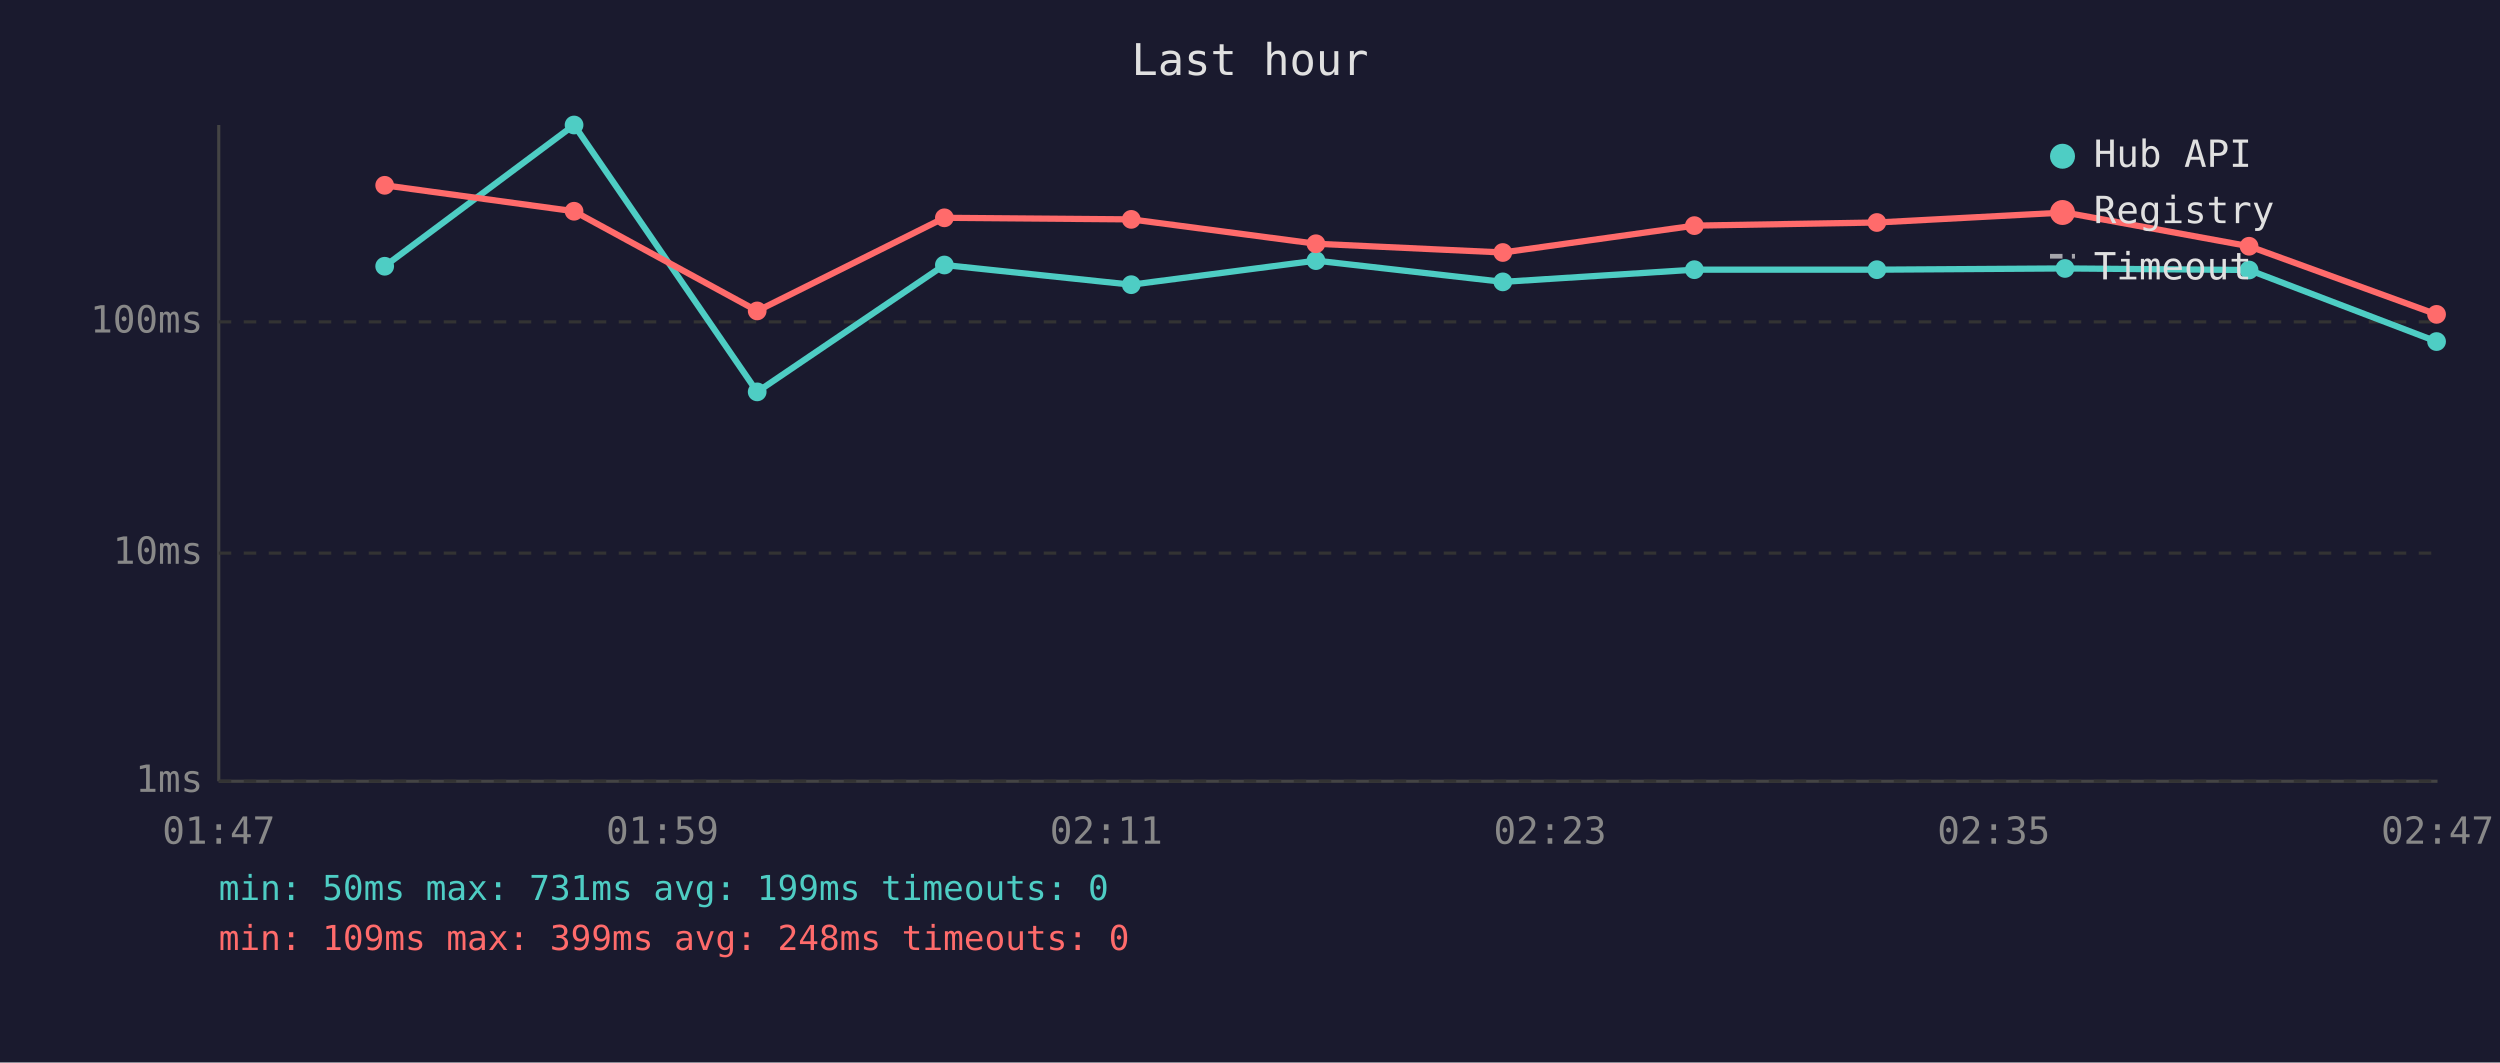
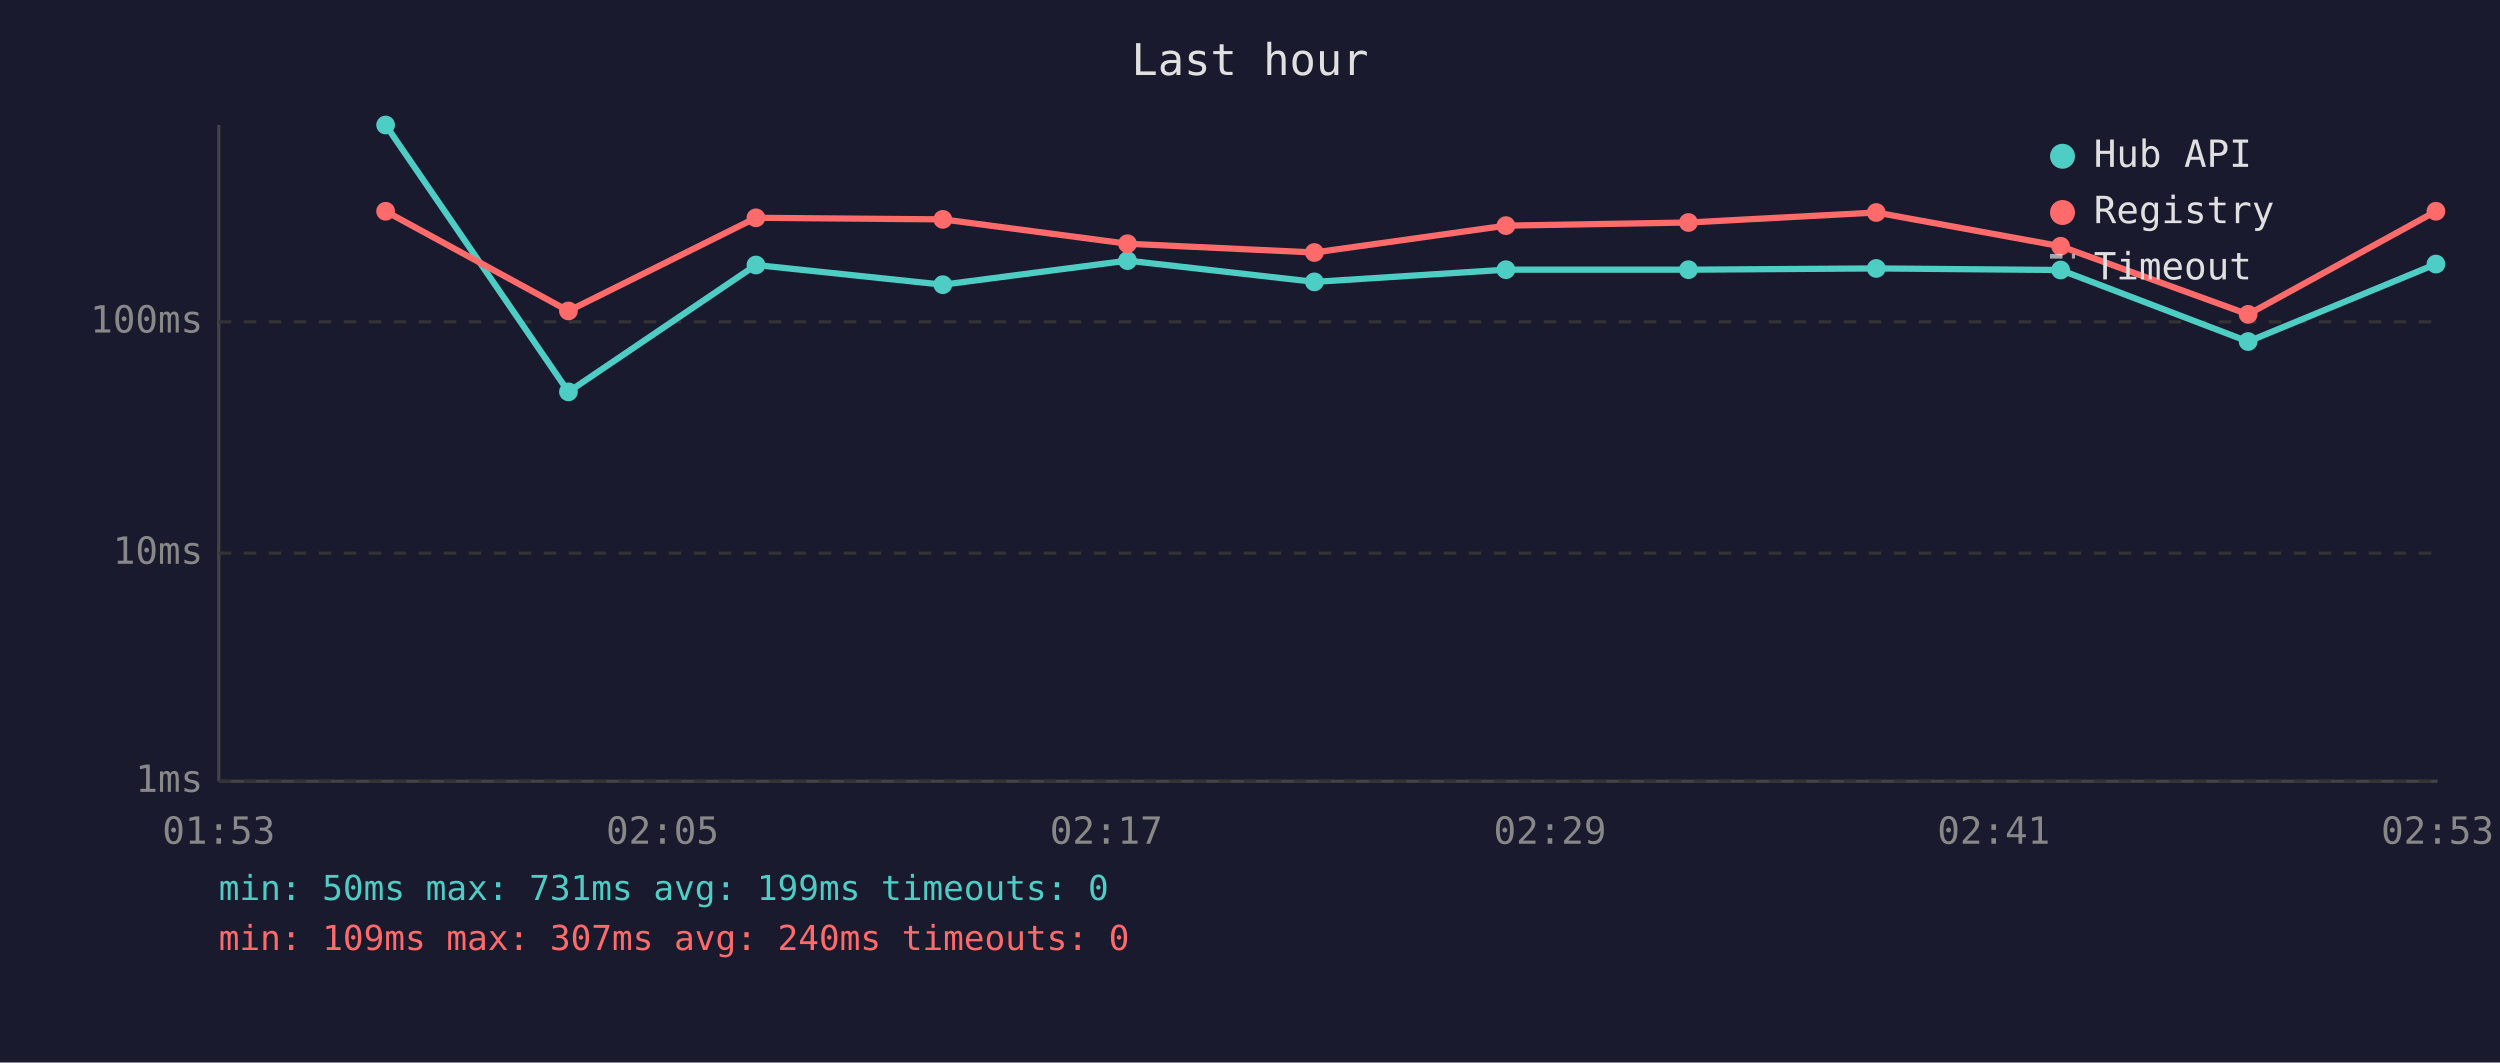
<svg xmlns="http://www.w3.org/2000/svg" viewBox="0 0 800 340" font-family="monospace" font-size="12">
  <rect width="800" height="340" fill="#1a1a2e" />
  <text x="400" y="24" fill="#e0e0e0" font-size="14" text-anchor="middle">Last hour</text>
  <line x1="70" y1="40" x2="70" y2="250" stroke="#444" stroke-width="1" />
  <line x1="70" y1="250" x2="780" y2="250" stroke="#444" stroke-width="1" />
  <line x1="70" y1="250" x2="780" y2="250" stroke="#333" stroke-width="1" stroke-dasharray="4" />
  <text x="65" y="250" fill="#888" text-anchor="end" dominant-baseline="middle">1ms</text>
  <line x1="70" y1="177" x2="780" y2="177" stroke="#333" stroke-width="1" stroke-dasharray="4" />
  <text x="65" y="177" fill="#888" text-anchor="end" dominant-baseline="middle">10ms</text>
  <line x1="70" y1="103" x2="780" y2="103" stroke="#333" stroke-width="1" stroke-dasharray="4" />
  <text x="65" y="103" fill="#888" text-anchor="end" dominant-baseline="middle">100ms</text>
-   <text x="70" y="270" fill="#888" text-anchor="middle">01:47</text>
-   <text x="212" y="270" fill="#888" text-anchor="middle">01:59</text>
-   <text x="354" y="270" fill="#888" text-anchor="middle">02:11</text>
-   <text x="496" y="270" fill="#888" text-anchor="middle">02:23</text>
-   <text x="638" y="270" fill="#888" text-anchor="middle">02:35</text>
-   <text x="780" y="270" fill="#888" text-anchor="middle">02:47</text>
-   <polyline points="123.1,85.2 183.7,40.0 242.3,125.4 302.2,84.8 362.0,91.1 421.1,83.4 480.9,90.2 542.2,86.3 600.6,86.3 660.8,85.9 719.7,86.4 779.7,109.3" fill="none" stroke="#4ecdc4" stroke-width="2" opacity="1" />
-   <circle cx="123.1" cy="85.2" r="3" fill="#4ecdc4" />
-   <circle cx="183.7" cy="40.0" r="3" fill="#4ecdc4" />
-   <circle cx="242.3" cy="125.4" r="3" fill="#4ecdc4" />
-   <circle cx="302.2" cy="84.8" r="3" fill="#4ecdc4" />
-   <circle cx="362.0" cy="91.1" r="3" fill="#4ecdc4" />
-   <circle cx="421.1" cy="83.4" r="3" fill="#4ecdc4" />
-   <circle cx="480.9" cy="90.2" r="3" fill="#4ecdc4" />
-   <circle cx="542.2" cy="86.3" r="3" fill="#4ecdc4" />
-   <circle cx="600.6" cy="86.3" r="3" fill="#4ecdc4" />
-   <circle cx="660.8" cy="85.9" r="3" fill="#4ecdc4" />
-   <circle cx="719.7" cy="86.4" r="3" fill="#4ecdc4" />
-   <circle cx="779.7" cy="109.3" r="3" fill="#4ecdc4" />
-   <polyline points="123.1,59.3 183.7,67.6 242.3,99.5 302.2,69.7 362.0,70.2 421.1,78.0 480.9,80.8 542.2,72.2 600.6,71.2 660.8,68.0 719.7,78.8 779.7,100.6" fill="none" stroke="#ff6b6b" stroke-width="2" opacity="1" />
-   <circle cx="123.1" cy="59.3" r="3" fill="#ff6b6b" />
-   <circle cx="183.7" cy="67.6" r="3" fill="#ff6b6b" />
-   <circle cx="242.3" cy="99.5" r="3" fill="#ff6b6b" />
-   <circle cx="302.2" cy="69.7" r="3" fill="#ff6b6b" />
-   <circle cx="362.0" cy="70.2" r="3" fill="#ff6b6b" />
-   <circle cx="421.1" cy="78.0" r="3" fill="#ff6b6b" />
-   <circle cx="480.9" cy="80.8" r="3" fill="#ff6b6b" />
-   <circle cx="542.2" cy="72.2" r="3" fill="#ff6b6b" />
-   <circle cx="600.6" cy="71.2" r="3" fill="#ff6b6b" />
-   <circle cx="660.8" cy="68.0" r="3" fill="#ff6b6b" />
-   <circle cx="719.7" cy="78.8" r="3" fill="#ff6b6b" />
-   <circle cx="779.7" cy="100.6" r="3" fill="#ff6b6b" />
+   <text x="70" y="270" fill="#888" text-anchor="middle">01:53</text>
+   <text x="212" y="270" fill="#888" text-anchor="middle">02:05</text>
+   <text x="354" y="270" fill="#888" text-anchor="middle">02:17</text>
+   <text x="496" y="270" fill="#888" text-anchor="middle">02:29</text>
+   <text x="638" y="270" fill="#888" text-anchor="middle">02:41</text>
+   <text x="780" y="270" fill="#888" text-anchor="middle">02:53</text>
+   <polyline points="123.4,40.0 181.9,125.4 241.9,84.8 301.7,91.1 360.8,83.4 420.6,90.2 481.9,86.3 540.3,86.3 600.4,85.9 659.4,86.4 719.4,109.3 779.5,84.5" fill="none" stroke="#4ecdc4" stroke-width="2" opacity="1" />
+   <circle cx="123.4" cy="40.0" r="3" fill="#4ecdc4" />
+   <circle cx="181.9" cy="125.4" r="3" fill="#4ecdc4" />
+   <circle cx="241.9" cy="84.8" r="3" fill="#4ecdc4" />
+   <circle cx="301.7" cy="91.1" r="3" fill="#4ecdc4" />
+   <circle cx="360.8" cy="83.4" r="3" fill="#4ecdc4" />
+   <circle cx="420.6" cy="90.2" r="3" fill="#4ecdc4" />
+   <circle cx="481.9" cy="86.3" r="3" fill="#4ecdc4" />
+   <circle cx="540.3" cy="86.3" r="3" fill="#4ecdc4" />
+   <circle cx="600.4" cy="85.9" r="3" fill="#4ecdc4" />
+   <circle cx="659.4" cy="86.4" r="3" fill="#4ecdc4" />
+   <circle cx="719.4" cy="109.3" r="3" fill="#4ecdc4" />
+   <circle cx="779.5" cy="84.5" r="3" fill="#4ecdc4" />
+   <polyline points="123.4,67.6 181.9,99.5 241.9,69.7 301.7,70.2 360.8,78.0 420.6,80.8 481.9,72.2 540.3,71.2 600.4,68.0 659.4,78.8 719.4,100.6 779.5,67.6" fill="none" stroke="#ff6b6b" stroke-width="2" opacity="1" />
+   <circle cx="123.4" cy="67.6" r="3" fill="#ff6b6b" />
+   <circle cx="181.9" cy="99.5" r="3" fill="#ff6b6b" />
+   <circle cx="241.9" cy="69.7" r="3" fill="#ff6b6b" />
+   <circle cx="301.7" cy="70.2" r="3" fill="#ff6b6b" />
+   <circle cx="360.8" cy="78.0" r="3" fill="#ff6b6b" />
+   <circle cx="420.6" cy="80.8" r="3" fill="#ff6b6b" />
+   <circle cx="481.9" cy="72.2" r="3" fill="#ff6b6b" />
+   <circle cx="540.3" cy="71.2" r="3" fill="#ff6b6b" />
+   <circle cx="600.4" cy="68.0" r="3" fill="#ff6b6b" />
+   <circle cx="659.4" cy="78.8" r="3" fill="#ff6b6b" />
+   <circle cx="719.4" cy="100.6" r="3" fill="#ff6b6b" />
+   <circle cx="779.5" cy="67.6" r="3" fill="#ff6b6b" />
  <circle cx="660" cy="50" r="4" fill="#4ecdc4" />
  <text x="670" y="50" fill="#e0e0e0" dominant-baseline="middle">Hub API</text>
  <circle cx="660" cy="68" r="4" fill="#ff6b6b" />
  <text x="670" y="68" fill="#e0e0e0" dominant-baseline="middle">Registry</text>
  <line x1="656" y1="82" x2="664" y2="82" stroke="#e0e0e0" stroke-width="1.5" stroke-dasharray="4,3" opacity="0.7" />
  <text x="670" y="86" fill="#e0e0e0" dominant-baseline="middle">Timeout</text>
  <text x="70" y="288" fill="#4ecdc4" font-size="11">min: 50ms  max: 731ms  avg: 199ms  timeouts: 0</text>
-   <text x="70" y="304" fill="#ff6b6b" font-size="11">min: 109ms  max: 399ms  avg: 248ms  timeouts: 0</text>
+   <text x="70" y="304" fill="#ff6b6b" font-size="11">min: 109ms  max: 307ms  avg: 240ms  timeouts: 0</text>
</svg>
